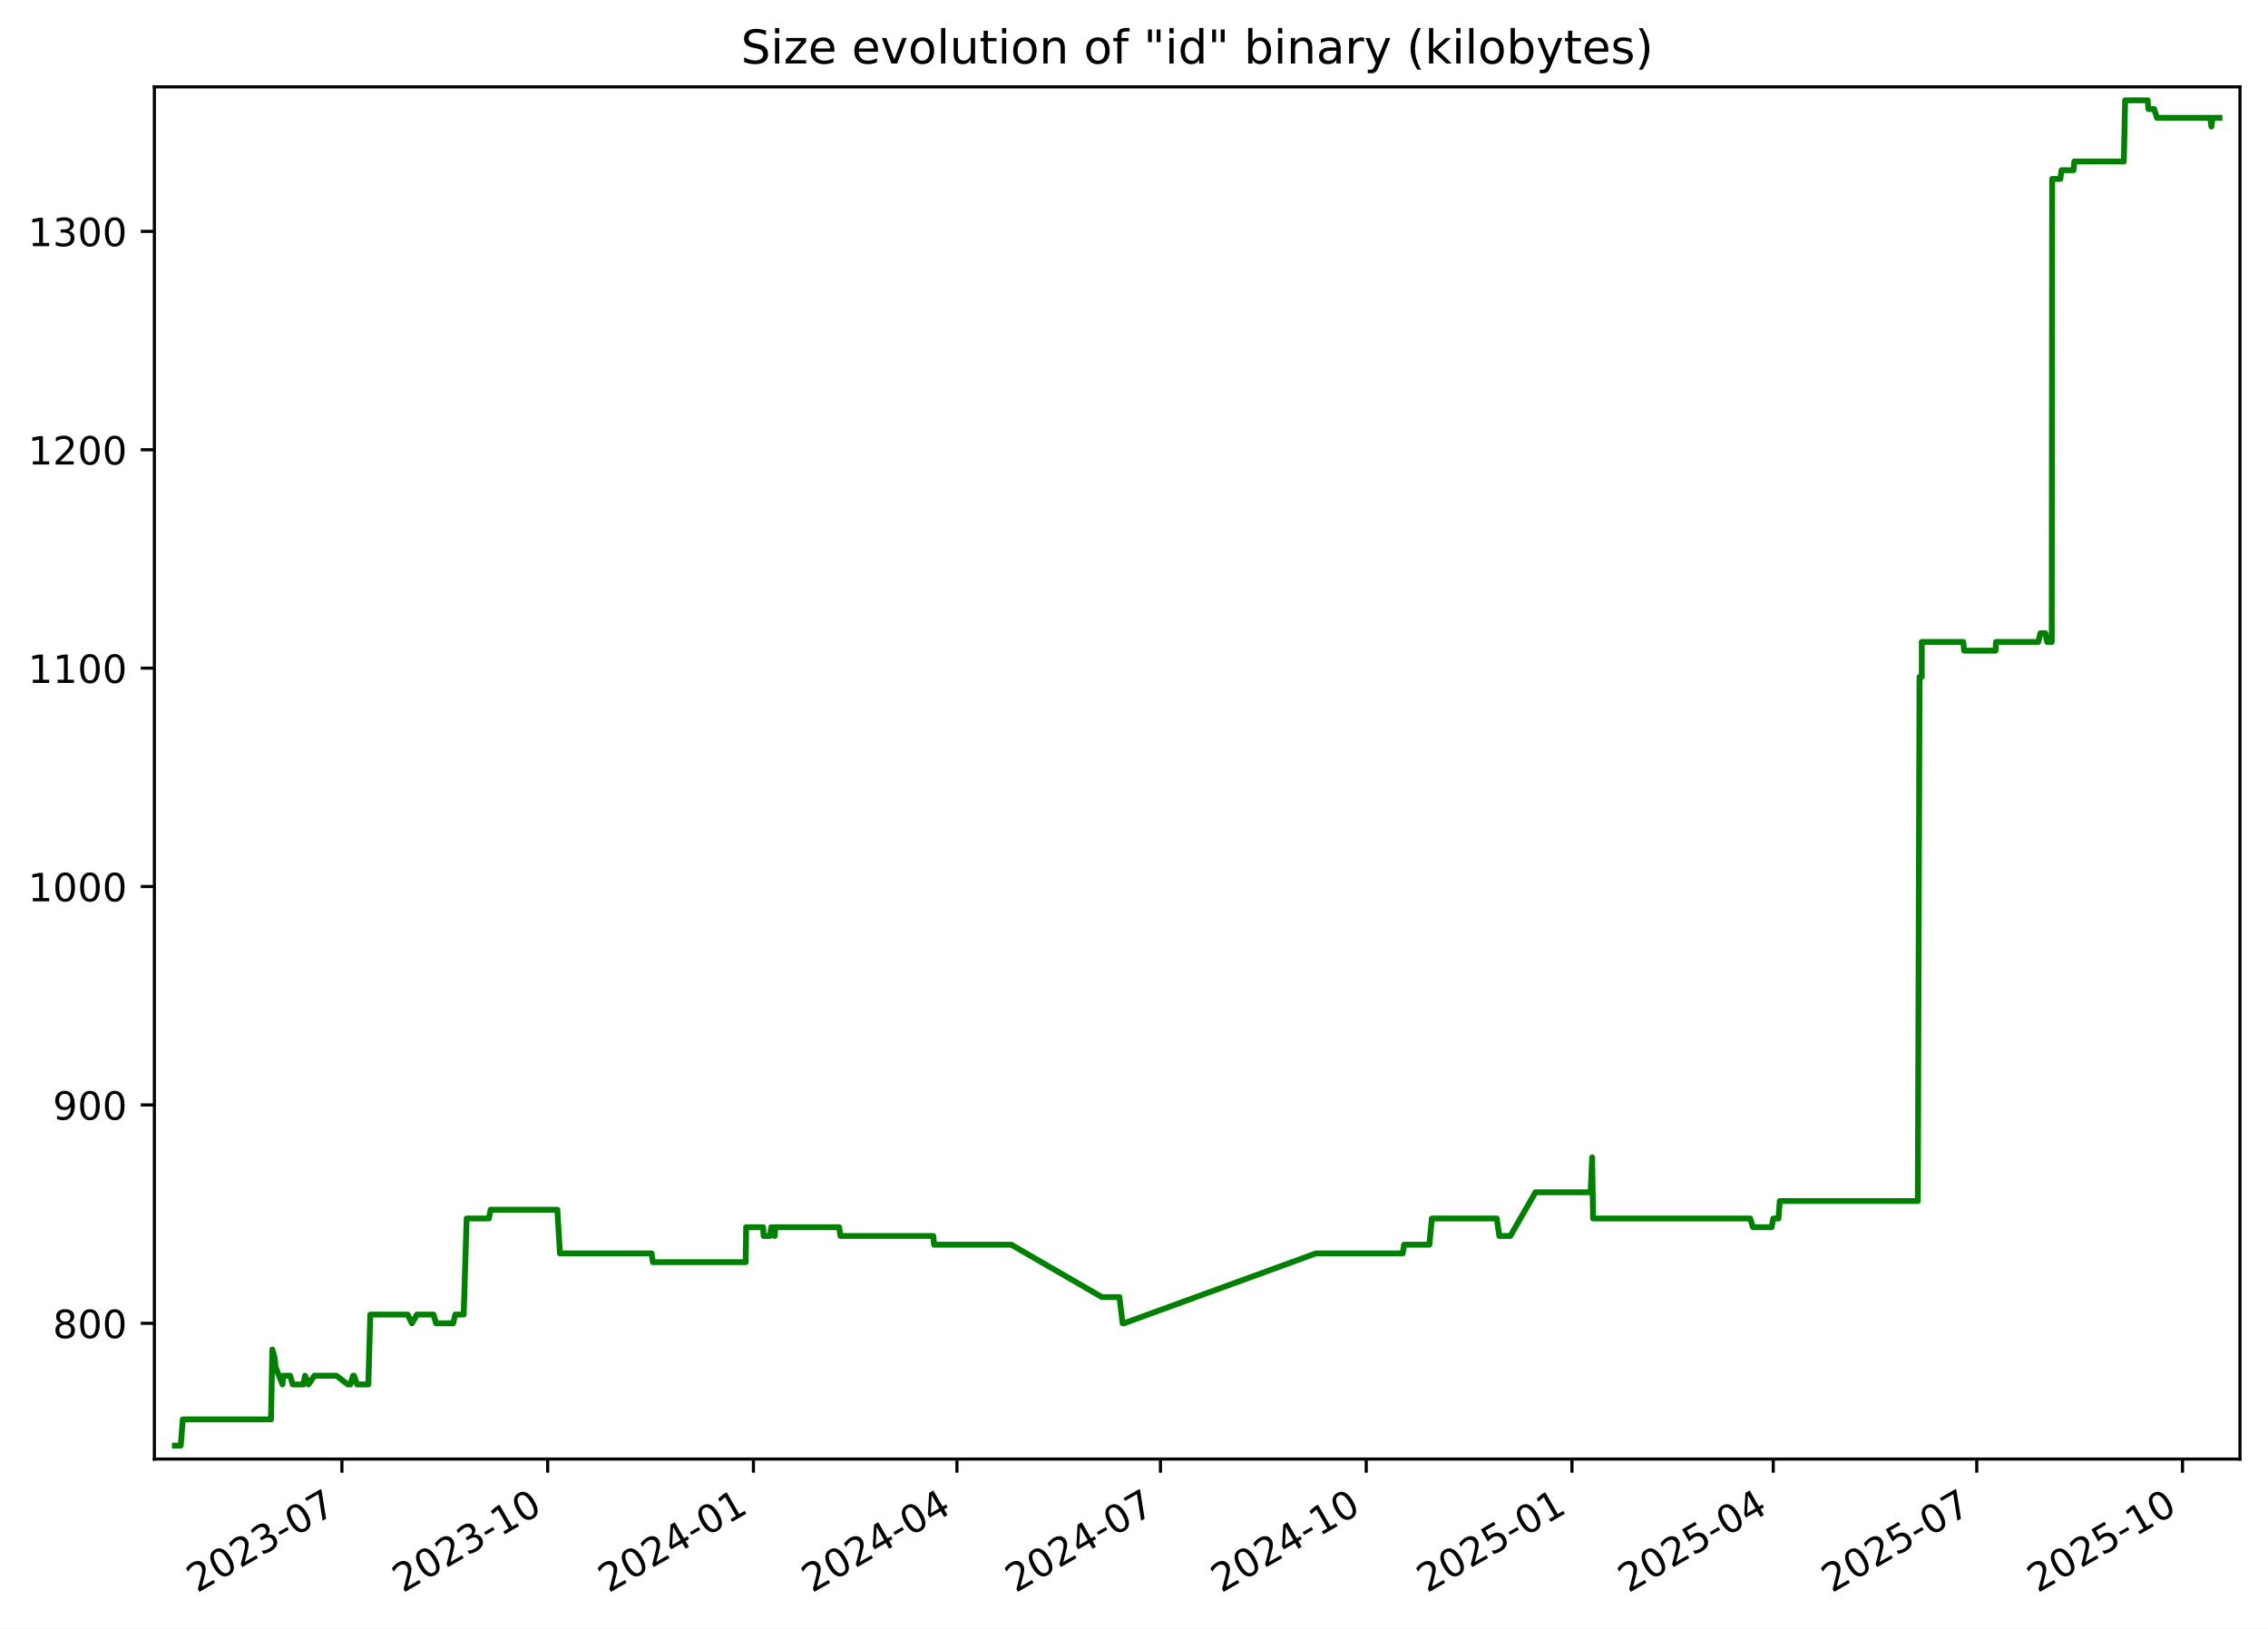
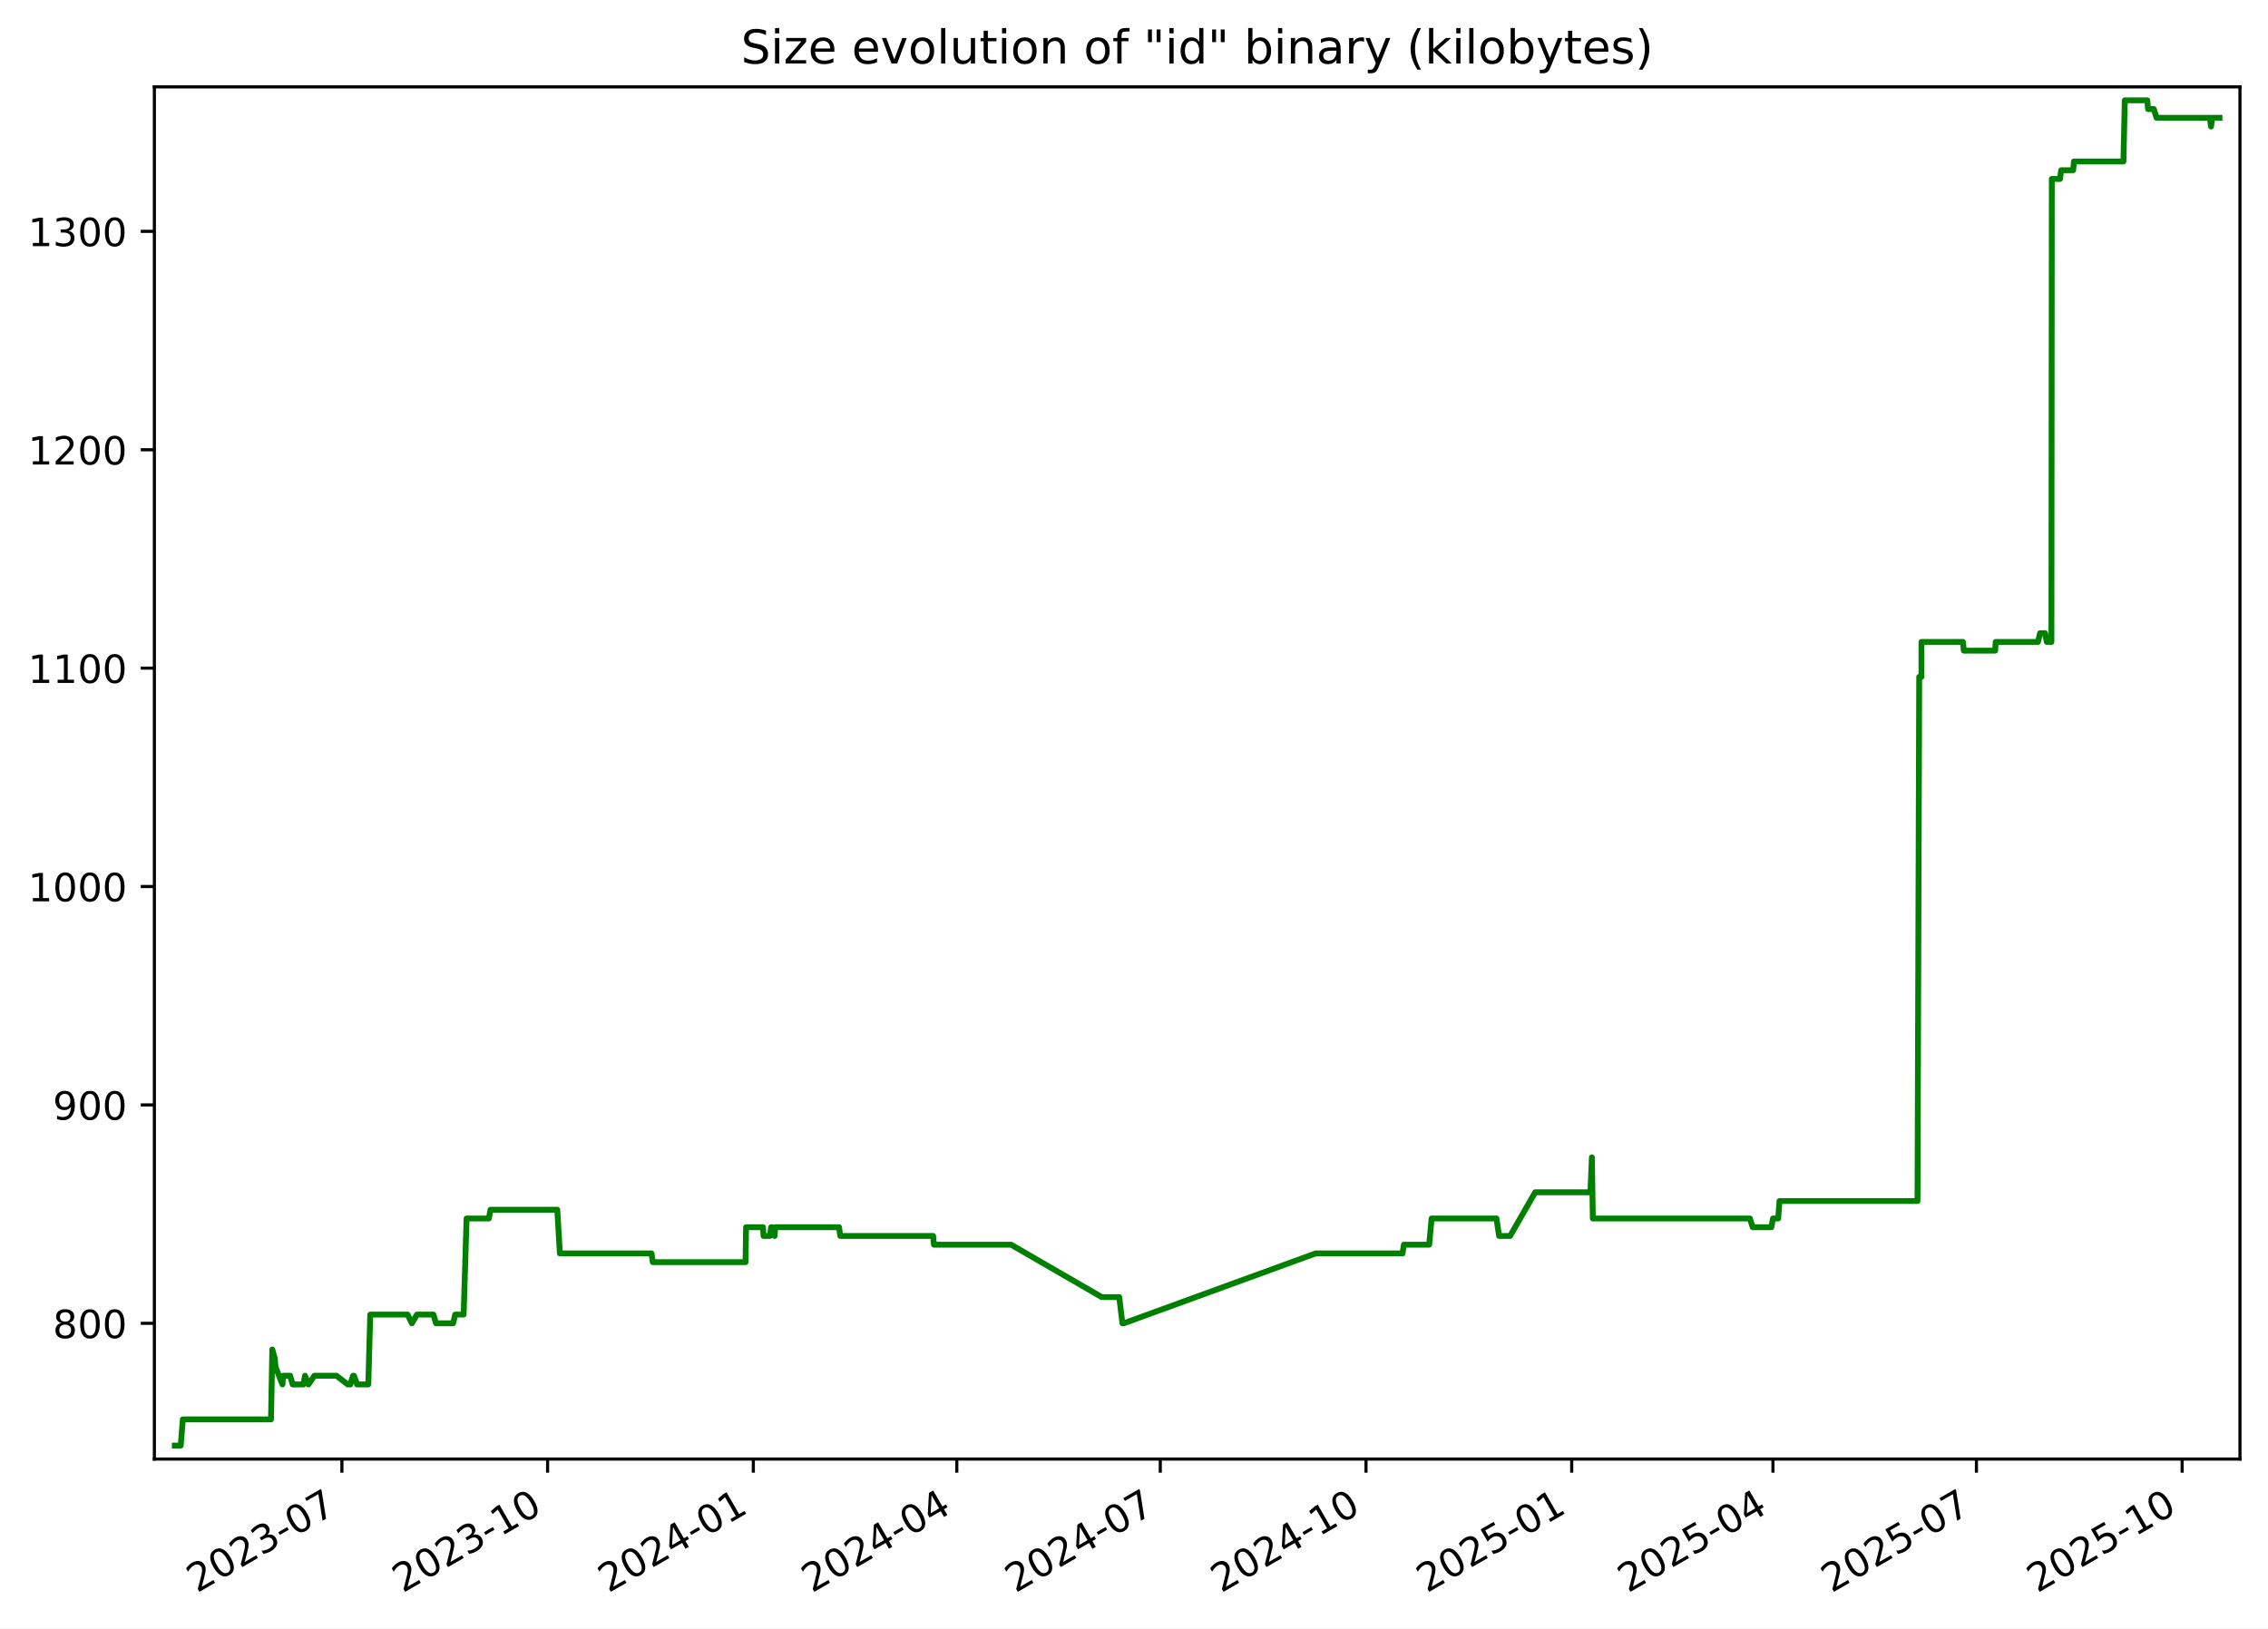
<svg xmlns="http://www.w3.org/2000/svg" xmlns:xlink="http://www.w3.org/1999/xlink" width="582.53pt" height="418.303pt" viewBox="0 0 582.53 418.303" version="1.1">
  <defs>
    <style type="text/css">*{stroke-linejoin: round; stroke-linecap: butt}</style>
  </defs>
  <g id="figure_1">
    <g id="patch_1">
      <path d="M -0 418.303  L 582.53 418.303  L 582.53 0  L -0 0  z " style="fill: #ffffff" />
    </g>
    <g id="axes_1">
      <g id="patch_2">
        <path d="M 39.65 374.83  L 575.33 374.83  L 575.33 22.318  L 39.65 22.318  z " style="fill: #ffffff" />
      </g>
      <g id="matplotlib.axis_1">
        <g id="xtick_1">
          <g id="line2d_1">
            <defs>
-               <path id="m5d14218da9" d="M 0 0  L 0 3.5  " style="stroke: #000000; stroke-width: 0.8" />
+               <path id="md4d04237ea" d="M 0 0  L 0 3.5  " style="stroke: #000000; stroke-width: 0.8" />
            </defs>
            <g>
-               <use xlink:href="#m5d14218da9" x="87.823" y="374.83" style="stroke: #000000; stroke-width: 0.8" />
+               <use xlink:href="#md4d04237ea" x="87.815" y="374.83" style="stroke: #000000; stroke-width: 0.8" />
            </g>
          </g>
          <g id="text_1">
-             <g transform="translate(50.59807 409.302) rotate(-30) scale(0.1 -0.1)">
+             <g transform="translate(50.5902 409.302) rotate(-30) scale(0.1 -0.1)">
              <defs>
                <path id="DejaVuSans-32" d="M 1228 531  L 3431 531  L 3431 0  L 469 0  L 469 531  Q 828 903 1448 1529  Q 2069 2156 2228 2338  Q 2531 2678 2651 2914  Q 2772 3150 2772 3378  Q 2772 3750 2511 3984  Q 2250 4219 1831 4219  Q 1534 4219 1204 4116  Q 875 4013 500 3803  L 500 4441  Q 881 4594 1212 4672  Q 1544 4750 1819 4750  Q 2544 4750 2975 4387  Q 3406 4025 3406 3419  Q 3406 3131 3298 2873  Q 3191 2616 2906 2266  Q 2828 2175 2409 1742  Q 1991 1309 1228 531  z " transform="scale(0.015625)" />
                <path id="DejaVuSans-30" d="M 2034 4250  Q 1547 4250 1301 3770  Q 1056 3291 1056 2328  Q 1056 1369 1301 889  Q 1547 409 2034 409  Q 2525 409 2770 889  Q 3016 1369 3016 2328  Q 3016 3291 2770 3770  Q 2525 4250 2034 4250  z M 2034 4750  Q 2819 4750 3233 4129  Q 3647 3509 3647 2328  Q 3647 1150 3233 529  Q 2819 -91 2034 -91  Q 1250 -91 836 529  Q 422 1150 422 2328  Q 422 3509 836 4129  Q 1250 4750 2034 4750  z " transform="scale(0.015625)" />
                <path id="DejaVuSans-33" d="M 2597 2516  Q 3050 2419 3304 2112  Q 3559 1806 3559 1356  Q 3559 666 3084 287  Q 2609 -91 1734 -91  Q 1441 -91 1130 -33  Q 819 25 488 141  L 488 750  Q 750 597 1062 519  Q 1375 441 1716 441  Q 2309 441 2620 675  Q 2931 909 2931 1356  Q 2931 1769 2642 2001  Q 2353 2234 1838 2234  L 1294 2234  L 1294 2753  L 1863 2753  Q 2328 2753 2575 2939  Q 2822 3125 2822 3475  Q 2822 3834 2567 4026  Q 2313 4219 1838 4219  Q 1578 4219 1281 4162  Q 984 4106 628 3988  L 628 4550  Q 988 4650 1302 4700  Q 1616 4750 1894 4750  Q 2613 4750 3031 4423  Q 3450 4097 3450 3541  Q 3450 3153 3228 2886  Q 3006 2619 2597 2516  z " transform="scale(0.015625)" />
                <path id="DejaVuSans-2d" d="M 313 2009  L 1997 2009  L 1997 1497  L 313 1497  L 313 2009  z " transform="scale(0.015625)" />
                <path id="DejaVuSans-37" d="M 525 4666  L 3525 4666  L 3525 4397  L 1831 0  L 1172 0  L 2766 4134  L 525 4134  L 525 4666  z " transform="scale(0.015625)" />
              </defs>
              <use xlink:href="#DejaVuSans-32" />
              <use xlink:href="#DejaVuSans-30" x="63.623" />
              <use xlink:href="#DejaVuSans-32" x="127.246" />
              <use xlink:href="#DejaVuSans-33" x="190.869" />
              <use xlink:href="#DejaVuSans-2d" x="254.492" />
              <use xlink:href="#DejaVuSans-30" x="290.576" />
              <use xlink:href="#DejaVuSans-37" x="354.199" />
            </g>
          </g>
        </g>
        <g id="xtick_2">
          <g id="line2d_2">
            <g>
-               <use xlink:href="#m5d14218da9" x="140.67" y="374.83" style="stroke: #000000; stroke-width: 0.8" />
+               <use xlink:href="#md4d04237ea" x="140.652" y="374.83" style="stroke: #000000; stroke-width: 0.8" />
            </g>
          </g>
          <g id="text_2">
-             <g transform="translate(103.4449 409.302) rotate(-30) scale(0.1 -0.1)">
+             <g transform="translate(103.4273 409.302) rotate(-30) scale(0.1 -0.1)">
              <defs>
                <path id="DejaVuSans-31" d="M 794 531  L 1825 531  L 1825 4091  L 703 3866  L 703 4441  L 1819 4666  L 2450 4666  L 2450 531  L 3481 531  L 3481 0  L 794 0  L 794 531  z " transform="scale(0.015625)" />
              </defs>
              <use xlink:href="#DejaVuSans-32" />
              <use xlink:href="#DejaVuSans-30" x="63.623" />
              <use xlink:href="#DejaVuSans-32" x="127.246" />
              <use xlink:href="#DejaVuSans-33" x="190.869" />
              <use xlink:href="#DejaVuSans-2d" x="254.492" />
              <use xlink:href="#DejaVuSans-31" x="290.576" />
              <use xlink:href="#DejaVuSans-30" x="354.199" />
            </g>
          </g>
        </g>
        <g id="xtick_3">
          <g id="line2d_3">
            <g>
-               <use xlink:href="#m5d14218da9" x="193.516" y="374.83" style="stroke: #000000; stroke-width: 0.8" />
+               <use xlink:href="#md4d04237ea" x="193.489" y="374.83" style="stroke: #000000; stroke-width: 0.8" />
            </g>
          </g>
          <g id="text_3">
-             <g transform="translate(156.2917 409.302) rotate(-30) scale(0.1 -0.1)">
+             <g transform="translate(156.2644 409.302) rotate(-30) scale(0.1 -0.1)">
              <defs>
                <path id="DejaVuSans-34" d="M 2419 4116  L 825 1625  L 2419 1625  L 2419 4116  z M 2253 4666  L 3047 4666  L 3047 1625  L 3713 1625  L 3713 1100  L 3047 1100  L 3047 0  L 2419 0  L 2419 1100  L 313 1100  L 313 1709  L 2253 4666  z " transform="scale(0.015625)" />
              </defs>
              <use xlink:href="#DejaVuSans-32" />
              <use xlink:href="#DejaVuSans-30" x="63.623" />
              <use xlink:href="#DejaVuSans-32" x="127.246" />
              <use xlink:href="#DejaVuSans-34" x="190.869" />
              <use xlink:href="#DejaVuSans-2d" x="254.492" />
              <use xlink:href="#DejaVuSans-30" x="290.576" />
              <use xlink:href="#DejaVuSans-31" x="354.199" />
            </g>
          </g>
        </g>
        <g id="xtick_4">
          <g id="line2d_4">
            <g>
-               <use xlink:href="#m5d14218da9" x="245.789" y="374.83" style="stroke: #000000; stroke-width: 0.8" />
+               <use xlink:href="#md4d04237ea" x="245.752" y="374.83" style="stroke: #000000; stroke-width: 0.8" />
            </g>
          </g>
          <g id="text_4">
-             <g transform="translate(208.5641 409.302) rotate(-30) scale(0.1 -0.1)">
+             <g transform="translate(208.5272 409.302) rotate(-30) scale(0.1 -0.1)">
              <use xlink:href="#DejaVuSans-32" />
              <use xlink:href="#DejaVuSans-30" x="63.623" />
              <use xlink:href="#DejaVuSans-32" x="127.246" />
              <use xlink:href="#DejaVuSans-34" x="190.869" />
              <use xlink:href="#DejaVuSans-2d" x="254.492" />
              <use xlink:href="#DejaVuSans-30" x="290.576" />
              <use xlink:href="#DejaVuSans-34" x="354.199" />
            </g>
          </g>
        </g>
        <g id="xtick_5">
          <g id="line2d_5">
            <g>
-               <use xlink:href="#m5d14218da9" x="298.061" y="374.83" style="stroke: #000000; stroke-width: 0.8" />
+               <use xlink:href="#md4d04237ea" x="298.015" y="374.83" style="stroke: #000000; stroke-width: 0.8" />
            </g>
          </g>
          <g id="text_5">
-             <g transform="translate(260.8364 409.302) rotate(-30) scale(0.1 -0.1)">
+             <g transform="translate(260.79 409.302) rotate(-30) scale(0.1 -0.1)">
              <use xlink:href="#DejaVuSans-32" />
              <use xlink:href="#DejaVuSans-30" x="63.623" />
              <use xlink:href="#DejaVuSans-32" x="127.246" />
              <use xlink:href="#DejaVuSans-34" x="190.869" />
              <use xlink:href="#DejaVuSans-2d" x="254.492" />
              <use xlink:href="#DejaVuSans-30" x="290.576" />
              <use xlink:href="#DejaVuSans-37" x="354.199" />
            </g>
          </g>
        </g>
        <g id="xtick_6">
          <g id="line2d_6">
            <g>
-               <use xlink:href="#m5d14218da9" x="350.908" y="374.83" style="stroke: #000000; stroke-width: 0.8" />
+               <use xlink:href="#md4d04237ea" x="350.852" y="374.83" style="stroke: #000000; stroke-width: 0.8" />
            </g>
          </g>
          <g id="text_6">
-             <g transform="translate(313.6832 409.302) rotate(-30) scale(0.1 -0.1)">
+             <g transform="translate(313.6272 409.302) rotate(-30) scale(0.1 -0.1)">
              <use xlink:href="#DejaVuSans-32" />
              <use xlink:href="#DejaVuSans-30" x="63.623" />
              <use xlink:href="#DejaVuSans-32" x="127.246" />
              <use xlink:href="#DejaVuSans-34" x="190.869" />
              <use xlink:href="#DejaVuSans-2d" x="254.492" />
              <use xlink:href="#DejaVuSans-31" x="290.576" />
              <use xlink:href="#DejaVuSans-30" x="354.199" />
            </g>
          </g>
        </g>
        <g id="xtick_7">
          <g id="line2d_7">
            <g>
-               <use xlink:href="#m5d14218da9" x="403.755" y="374.83" style="stroke: #000000; stroke-width: 0.8" />
+               <use xlink:href="#md4d04237ea" x="403.689" y="374.83" style="stroke: #000000; stroke-width: 0.8" />
            </g>
          </g>
          <g id="text_7">
-             <g transform="translate(366.53 409.302) rotate(-30) scale(0.1 -0.1)">
+             <g transform="translate(366.4643 409.302) rotate(-30) scale(0.1 -0.1)">
              <defs>
                <path id="DejaVuSans-35" d="M 691 4666  L 3169 4666  L 3169 4134  L 1269 4134  L 1269 2991  Q 1406 3038 1543 3061  Q 1681 3084 1819 3084  Q 2600 3084 3056 2656  Q 3513 2228 3513 1497  Q 3513 744 3044 326  Q 2575 -91 1722 -91  Q 1428 -91 1123 -41  Q 819 9 494 109  L 494 744  Q 775 591 1075 516  Q 1375 441 1709 441  Q 2250 441 2565 725  Q 2881 1009 2881 1497  Q 2881 1984 2565 2268  Q 2250 2553 1709 2553  Q 1456 2553 1204 2497  Q 953 2441 691 2322  L 691 4666  z " transform="scale(0.015625)" />
              </defs>
              <use xlink:href="#DejaVuSans-32" />
              <use xlink:href="#DejaVuSans-30" x="63.623" />
              <use xlink:href="#DejaVuSans-32" x="127.246" />
              <use xlink:href="#DejaVuSans-35" x="190.869" />
              <use xlink:href="#DejaVuSans-2d" x="254.492" />
              <use xlink:href="#DejaVuSans-30" x="290.576" />
              <use xlink:href="#DejaVuSans-31" x="354.199" />
            </g>
          </g>
        </g>
        <g id="xtick_8">
          <g id="line2d_8">
            <g>
-               <use xlink:href="#m5d14218da9" x="455.453" y="374.83" style="stroke: #000000; stroke-width: 0.8" />
+               <use xlink:href="#md4d04237ea" x="455.378" y="374.83" style="stroke: #000000; stroke-width: 0.8" />
            </g>
          </g>
          <g id="text_8">
-             <g transform="translate(418.228 409.302) rotate(-30) scale(0.1 -0.1)">
+             <g transform="translate(418.1528 409.302) rotate(-30) scale(0.1 -0.1)">
              <use xlink:href="#DejaVuSans-32" />
              <use xlink:href="#DejaVuSans-30" x="63.623" />
              <use xlink:href="#DejaVuSans-32" x="127.246" />
              <use xlink:href="#DejaVuSans-35" x="190.869" />
              <use xlink:href="#DejaVuSans-2d" x="254.492" />
              <use xlink:href="#DejaVuSans-30" x="290.576" />
              <use xlink:href="#DejaVuSans-34" x="354.199" />
            </g>
          </g>
        </g>
        <g id="xtick_9">
          <g id="line2d_9">
            <g>
-               <use xlink:href="#m5d14218da9" x="507.725" y="374.83" style="stroke: #000000; stroke-width: 0.8" />
+               <use xlink:href="#md4d04237ea" x="507.64" y="374.83" style="stroke: #000000; stroke-width: 0.8" />
            </g>
          </g>
          <g id="text_9">
-             <g transform="translate(470.5004 409.302) rotate(-30) scale(0.1 -0.1)">
+             <g transform="translate(470.4156 409.302) rotate(-30) scale(0.1 -0.1)">
              <use xlink:href="#DejaVuSans-32" />
              <use xlink:href="#DejaVuSans-30" x="63.623" />
              <use xlink:href="#DejaVuSans-32" x="127.246" />
              <use xlink:href="#DejaVuSans-35" x="190.869" />
              <use xlink:href="#DejaVuSans-2d" x="254.492" />
              <use xlink:href="#DejaVuSans-30" x="290.576" />
              <use xlink:href="#DejaVuSans-37" x="354.199" />
            </g>
          </g>
        </g>
        <g id="xtick_10">
          <g id="line2d_10">
            <g>
-               <use xlink:href="#m5d14218da9" x="560.572" y="374.83" style="stroke: #000000; stroke-width: 0.8" />
+               <use xlink:href="#md4d04237ea" x="560.478" y="374.83" style="stroke: #000000; stroke-width: 0.8" />
            </g>
          </g>
          <g id="text_10">
-             <g transform="translate(523.3472 409.302) rotate(-30) scale(0.1 -0.1)">
+             <g transform="translate(523.2527 409.302) rotate(-30) scale(0.1 -0.1)">
              <use xlink:href="#DejaVuSans-32" />
              <use xlink:href="#DejaVuSans-30" x="63.623" />
              <use xlink:href="#DejaVuSans-32" x="127.246" />
              <use xlink:href="#DejaVuSans-35" x="190.869" />
              <use xlink:href="#DejaVuSans-2d" x="254.492" />
              <use xlink:href="#DejaVuSans-31" x="290.576" />
              <use xlink:href="#DejaVuSans-30" x="354.199" />
            </g>
          </g>
        </g>
      </g>
      <g id="matplotlib.axis_2">
        <g id="ytick_1">
          <g id="line2d_11">
            <defs>
-               <path id="me6a853fe97" d="M 0 0  L -3.5 0  " style="stroke: #000000; stroke-width: 0.8" />
+               <path id="me4e361b848" d="M 0 0  L -3.5 0  " style="stroke: #000000; stroke-width: 0.8" />
            </defs>
            <g>
-               <use xlink:href="#me6a853fe97" x="39.65" y="339.956" style="stroke: #000000; stroke-width: 0.8" />
+               <use xlink:href="#me4e361b848" x="39.65" y="339.956" style="stroke: #000000; stroke-width: 0.8" />
            </g>
          </g>
          <g id="text_11">
            <g transform="translate(13.5625 343.7552) scale(0.1 -0.1)">
              <defs>
                <path id="DejaVuSans-38" d="M 2034 2216  Q 1584 2216 1326 1975  Q 1069 1734 1069 1313  Q 1069 891 1326 650  Q 1584 409 2034 409  Q 2484 409 2743 651  Q 3003 894 3003 1313  Q 3003 1734 2745 1975  Q 2488 2216 2034 2216  z M 1403 2484  Q 997 2584 770 2862  Q 544 3141 544 3541  Q 544 4100 942 4425  Q 1341 4750 2034 4750  Q 2731 4750 3128 4425  Q 3525 4100 3525 3541  Q 3525 3141 3298 2862  Q 3072 2584 2669 2484  Q 3125 2378 3379 2068  Q 3634 1759 3634 1313  Q 3634 634 3220 271  Q 2806 -91 2034 -91  Q 1263 -91 848 271  Q 434 634 434 1313  Q 434 1759 690 2068  Q 947 2378 1403 2484  z M 1172 3481  Q 1172 3119 1398 2916  Q 1625 2713 2034 2713  Q 2441 2713 2670 2916  Q 2900 3119 2900 3481  Q 2900 3844 2670 4047  Q 2441 4250 2034 4250  Q 1625 4250 1398 4047  Q 1172 3844 1172 3481  z " transform="scale(0.015625)" />
              </defs>
              <use xlink:href="#DejaVuSans-38" />
              <use xlink:href="#DejaVuSans-30" x="63.623" />
              <use xlink:href="#DejaVuSans-30" x="127.246" />
            </g>
          </g>
        </g>
        <g id="ytick_2">
          <g id="line2d_12">
            <g>
-               <use xlink:href="#me6a853fe97" x="39.65" y="283.852" style="stroke: #000000; stroke-width: 0.8" />
+               <use xlink:href="#me4e361b848" x="39.65" y="283.852" style="stroke: #000000; stroke-width: 0.8" />
            </g>
          </g>
          <g id="text_12">
            <g transform="translate(13.5625 287.6513) scale(0.1 -0.1)">
              <defs>
                <path id="DejaVuSans-39" d="M 703 97  L 703 672  Q 941 559 1184 500  Q 1428 441 1663 441  Q 2288 441 2617 861  Q 2947 1281 2994 2138  Q 2813 1869 2534 1725  Q 2256 1581 1919 1581  Q 1219 1581 811 2004  Q 403 2428 403 3163  Q 403 3881 828 4315  Q 1253 4750 1959 4750  Q 2769 4750 3195 4129  Q 3622 3509 3622 2328  Q 3622 1225 3098 567  Q 2575 -91 1691 -91  Q 1453 -91 1209 -44  Q 966 3 703 97  z M 1959 2075  Q 2384 2075 2632 2365  Q 2881 2656 2881 3163  Q 2881 3666 2632 3958  Q 2384 4250 1959 4250  Q 1534 4250 1286 3958  Q 1038 3666 1038 3163  Q 1038 2656 1286 2365  Q 1534 2075 1959 2075  z " transform="scale(0.015625)" />
              </defs>
              <use xlink:href="#DejaVuSans-39" />
              <use xlink:href="#DejaVuSans-30" x="63.623" />
              <use xlink:href="#DejaVuSans-30" x="127.246" />
            </g>
          </g>
        </g>
        <g id="ytick_3">
          <g id="line2d_13">
            <g>
-               <use xlink:href="#me6a853fe97" x="39.65" y="227.748" style="stroke: #000000; stroke-width: 0.8" />
+               <use xlink:href="#me4e361b848" x="39.65" y="227.748" style="stroke: #000000; stroke-width: 0.8" />
            </g>
          </g>
          <g id="text_13">
            <g transform="translate(7.2 231.5474) scale(0.1 -0.1)">
              <use xlink:href="#DejaVuSans-31" />
              <use xlink:href="#DejaVuSans-30" x="63.623" />
              <use xlink:href="#DejaVuSans-30" x="127.246" />
              <use xlink:href="#DejaVuSans-30" x="190.869" />
            </g>
          </g>
        </g>
        <g id="ytick_4">
          <g id="line2d_14">
            <g>
-               <use xlink:href="#me6a853fe97" x="39.65" y="171.644" style="stroke: #000000; stroke-width: 0.8" />
+               <use xlink:href="#me4e361b848" x="39.65" y="171.644" style="stroke: #000000; stroke-width: 0.8" />
            </g>
          </g>
          <g id="text_14">
            <g transform="translate(7.2 175.4435) scale(0.1 -0.1)">
              <use xlink:href="#DejaVuSans-31" />
              <use xlink:href="#DejaVuSans-31" x="63.623" />
              <use xlink:href="#DejaVuSans-30" x="127.246" />
              <use xlink:href="#DejaVuSans-30" x="190.869" />
            </g>
          </g>
        </g>
        <g id="ytick_5">
          <g id="line2d_15">
            <g>
-               <use xlink:href="#me6a853fe97" x="39.65" y="115.54" style="stroke: #000000; stroke-width: 0.8" />
+               <use xlink:href="#me4e361b848" x="39.65" y="115.54" style="stroke: #000000; stroke-width: 0.8" />
            </g>
          </g>
          <g id="text_15">
            <g transform="translate(7.2 119.3396) scale(0.1 -0.1)">
              <use xlink:href="#DejaVuSans-31" />
              <use xlink:href="#DejaVuSans-32" x="63.623" />
              <use xlink:href="#DejaVuSans-30" x="127.246" />
              <use xlink:href="#DejaVuSans-30" x="190.869" />
            </g>
          </g>
        </g>
        <g id="ytick_6">
          <g id="line2d_16">
            <g>
-               <use xlink:href="#me6a853fe97" x="39.65" y="59.436" style="stroke: #000000; stroke-width: 0.8" />
+               <use xlink:href="#me4e361b848" x="39.65" y="59.436" style="stroke: #000000; stroke-width: 0.8" />
            </g>
          </g>
          <g id="text_16">
            <g transform="translate(7.2 63.23568) scale(0.1 -0.1)">
              <use xlink:href="#DejaVuSans-31" />
              <use xlink:href="#DejaVuSans-33" x="63.623" />
              <use xlink:href="#DejaVuSans-30" x="127.246" />
              <use xlink:href="#DejaVuSans-30" x="190.869" />
            </g>
          </g>
        </g>
      </g>
      <g id="line2d_17">
-         <path d="M 44.902 371.374  L 46.422 371.374  L 46.954 364.642  L 69.61 364.642  L 69.946 346.688  L 70.563 348.933  L 70.767 351.177  L 72.557 355.665  L 72.733 353.421  L 74.523 353.421  L 75.173 355.665  L 77.933 355.665  L 78.347 353.421  L 79.231 355.665  L 80.753 353.421  L 86.417 353.421  L 89.328 355.665  L 89.995 355.665  L 90.685 353.421  L 90.91 353.421  L 91.731 355.665  L 94.607 355.665  L 95.107 337.712  L 104.699 337.712  L 105.8 339.956  L 107.102 337.712  L 111.345 337.712  L 111.995 339.956  L 116.394 339.956  L 116.933 337.712  L 119.099 337.712  L 119.856 313.026  L 125.58 313.026  L 126.002 310.782  L 143.157 310.782  L 143.823 322.003  L 167.362 322.003  L 167.691 324.247  L 191.523 324.247  L 191.647 315.27  L 195.999 315.27  L 196.14 317.514  L 197.785 317.514  L 198.095 315.27  L 198.387 315.27  L 198.985 317.514  L 199.13 315.27  L 215.537 315.27  L 215.86 317.514  L 239.711 317.514  L 239.915 319.759  L 259.736 319.759  L 283.018 333.223  L 287.524 333.223  L 288.333 339.956  L 288.683 339.956  L 337.975 322.003  L 360.303 322.003  L 360.638 319.759  L 367.14 319.759  L 367.761 313.026  L 384.427 313.026  L 385.101 317.514  L 387.929 317.514  L 394.381 306.294  L 408.554 306.294  L 408.937 297.317  L 409.178 313.026  L 449.527 313.026  L 450.253 315.27  L 455.049 315.27  L 455.463 313.026  L 456.796 313.026  L 457.135 308.538  L 492.59 308.538  L 493.026 173.888  L 493.6 173.888  L 493.606 164.912  L 504.263 164.912  L 504.485 167.156  L 512.557 167.156  L 512.672 164.912  L 523.53 164.912  L 524.072 162.668  L 525.352 162.668  L 525.797 164.912  L 526.99 164.912  L 527.092 45.972  L 529.196 45.972  L 529.498 43.727  L 532.58 43.727  L 532.777 41.483  L 545.495 41.483  L 545.836 25.774  L 551.624 25.774  L 551.814 28.018  L 553.291 28.018  L 554.003 30.262  L 567.694 30.262  L 567.993 32.507  L 568.297 30.262  L 570.078 30.262  L 570.078 30.262  " clip-path="url(#pd8f05483e9)" style="fill: none; stroke: #008000; stroke-width: 1.5; stroke-linecap: square" />
+         <path d="M 44.902 371.374  L 46.422 371.374  L 46.954 364.642  L 69.605 364.642  L 69.941 346.688  L 70.558 348.933  L 70.762 351.177  L 72.552 355.665  L 72.728 353.421  L 74.517 353.421  L 75.168 355.665  L 77.927 355.665  L 78.341 353.421  L 79.225 355.665  L 80.746 353.421  L 86.409 353.421  L 89.32 355.665  L 89.986 355.665  L 90.677 353.421  L 90.902 353.421  L 91.723 355.665  L 94.597 355.665  L 95.098 337.712  L 104.688 337.712  L 105.789 339.956  L 107.091 337.712  L 111.333 337.712  L 111.983 339.956  L 116.381 339.956  L 116.919 337.712  L 119.086 337.712  L 119.842 313.026  L 125.565 313.026  L 125.987 310.782  L 143.139 310.782  L 143.805 322.003  L 167.34 322.003  L 167.669 324.247  L 191.496 324.247  L 191.62 315.27  L 195.971 315.27  L 196.112 317.514  L 197.757 317.514  L 198.067 315.27  L 198.358 315.27  L 198.957 317.514  L 199.102 315.27  L 215.506 315.27  L 215.828 317.514  L 239.675 317.514  L 239.879 319.759  L 259.697 319.759  L 282.974 333.223  L 287.479 333.223  L 288.288 339.956  L 288.638 339.956  L 337.921 322.003  L 360.246 322.003  L 360.58 319.759  L 367.081 319.759  L 367.702 313.026  L 384.365 313.026  L 385.039 317.514  L 387.866 317.514  L 394.317 306.294  L 408.488 306.294  L 408.871 297.317  L 409.112 313.026  L 449.452 313.026  L 450.178 315.27  L 454.973 315.27  L 455.387 313.026  L 456.721 313.026  L 457.059 308.538  L 492.508 308.538  L 492.944 173.888  L 493.518 173.888  L 493.524 164.912  L 504.179 164.912  L 504.401 167.156  L 512.471 167.156  L 512.586 164.912  L 523.442 164.912  L 523.985 162.668  L 525.264 162.668  L 525.709 164.912  L 526.901 164.912  L 527.004 45.972  L 529.107 45.972  L 529.41 43.727  L 532.491 43.727  L 532.687 41.483  L 545.403 41.483  L 545.744 25.774  L 551.532 25.774  L 551.721 28.018  L 553.198 28.018  L 553.91 30.262  L 567.598 30.262  L 567.897 32.507  L 568.201 30.262  L 570.078 30.262  L 570.078 30.262  " clip-path="url(#p3f8b6dffd5)" style="fill: none; stroke: #008000; stroke-width: 1.5; stroke-linecap: square" />
      </g>
      <g id="patch_3">
        <path d="M 39.65 374.83  L 39.65 22.318  " style="fill: none; stroke: #000000; stroke-width: 0.8; stroke-linejoin: miter; stroke-linecap: square" />
      </g>
      <g id="patch_4">
        <path d="M 575.33 374.83  L 575.33 22.318  " style="fill: none; stroke: #000000; stroke-width: 0.8; stroke-linejoin: miter; stroke-linecap: square" />
      </g>
      <g id="patch_5">
        <path d="M 39.65 374.83  L 575.33 374.83  " style="fill: none; stroke: #000000; stroke-width: 0.8; stroke-linejoin: miter; stroke-linecap: square" />
      </g>
      <g id="patch_6">
        <path d="M 39.65 22.318  L 575.33 22.318  " style="fill: none; stroke: #000000; stroke-width: 0.8; stroke-linejoin: miter; stroke-linecap: square" />
      </g>
      <g id="text_17">
        <g transform="translate(190.3184 16.31812) scale(0.12 -0.12)">
          <defs>
            <path id="DejaVuSans-53" d="M 3425 4513  L 3425 3897  Q 3066 4069 2747 4153  Q 2428 4238 2131 4238  Q 1616 4238 1336 4038  Q 1056 3838 1056 3469  Q 1056 3159 1242 3001  Q 1428 2844 1947 2747  L 2328 2669  Q 3034 2534 3370 2195  Q 3706 1856 3706 1288  Q 3706 609 3251 259  Q 2797 -91 1919 -91  Q 1588 -91 1214 -16  Q 841 59 441 206  L 441 856  Q 825 641 1194 531  Q 1563 422 1919 422  Q 2459 422 2753 634  Q 3047 847 3047 1241  Q 3047 1584 2836 1778  Q 2625 1972 2144 2069  L 1759 2144  Q 1053 2284 737 2584  Q 422 2884 422 3419  Q 422 4038 858 4394  Q 1294 4750 2059 4750  Q 2388 4750 2728 4690  Q 3069 4631 3425 4513  z " transform="scale(0.015625)" />
            <path id="DejaVuSans-69" d="M 603 3500  L 1178 3500  L 1178 0  L 603 0  L 603 3500  z M 603 4863  L 1178 4863  L 1178 4134  L 603 4134  L 603 4863  z " transform="scale(0.015625)" />
            <path id="DejaVuSans-7a" d="M 353 3500  L 3084 3500  L 3084 2975  L 922 459  L 3084 459  L 3084 0  L 275 0  L 275 525  L 2438 3041  L 353 3041  L 353 3500  z " transform="scale(0.015625)" />
            <path id="DejaVuSans-65" d="M 3597 1894  L 3597 1613  L 953 1613  Q 991 1019 1311 708  Q 1631 397 2203 397  Q 2534 397 2845 478  Q 3156 559 3463 722  L 3463 178  Q 3153 47 2828 -22  Q 2503 -91 2169 -91  Q 1331 -91 842 396  Q 353 884 353 1716  Q 353 2575 817 3079  Q 1281 3584 2069 3584  Q 2775 3584 3186 3129  Q 3597 2675 3597 1894  z M 3022 2063  Q 3016 2534 2758 2815  Q 2500 3097 2075 3097  Q 1594 3097 1305 2825  Q 1016 2553 972 2059  L 3022 2063  z " transform="scale(0.015625)" />
            <path id="DejaVuSans-20" transform="scale(0.015625)" />
            <path id="DejaVuSans-76" d="M 191 3500  L 800 3500  L 1894 563  L 2988 3500  L 3597 3500  L 2284 0  L 1503 0  L 191 3500  z " transform="scale(0.015625)" />
            <path id="DejaVuSans-6f" d="M 1959 3097  Q 1497 3097 1228 2736  Q 959 2375 959 1747  Q 959 1119 1226 758  Q 1494 397 1959 397  Q 2419 397 2687 759  Q 2956 1122 2956 1747  Q 2956 2369 2687 2733  Q 2419 3097 1959 3097  z M 1959 3584  Q 2709 3584 3137 3096  Q 3566 2609 3566 1747  Q 3566 888 3137 398  Q 2709 -91 1959 -91  Q 1206 -91 779 398  Q 353 888 353 1747  Q 353 2609 779 3096  Q 1206 3584 1959 3584  z " transform="scale(0.015625)" />
            <path id="DejaVuSans-6c" d="M 603 4863  L 1178 4863  L 1178 0  L 603 0  L 603 4863  z " transform="scale(0.015625)" />
            <path id="DejaVuSans-75" d="M 544 1381  L 544 3500  L 1119 3500  L 1119 1403  Q 1119 906 1312 657  Q 1506 409 1894 409  Q 2359 409 2629 706  Q 2900 1003 2900 1516  L 2900 3500  L 3475 3500  L 3475 0  L 2900 0  L 2900 538  Q 2691 219 2414 64  Q 2138 -91 1772 -91  Q 1169 -91 856 284  Q 544 659 544 1381  z M 1991 3584  L 1991 3584  z " transform="scale(0.015625)" />
            <path id="DejaVuSans-74" d="M 1172 4494  L 1172 3500  L 2356 3500  L 2356 3053  L 1172 3053  L 1172 1153  Q 1172 725 1289 603  Q 1406 481 1766 481  L 2356 481  L 2356 0  L 1766 0  Q 1100 0 847 248  Q 594 497 594 1153  L 594 3053  L 172 3053  L 172 3500  L 594 3500  L 594 4494  L 1172 4494  z " transform="scale(0.015625)" />
            <path id="DejaVuSans-6e" d="M 3513 2113  L 3513 0  L 2938 0  L 2938 2094  Q 2938 2591 2744 2837  Q 2550 3084 2163 3084  Q 1697 3084 1428 2787  Q 1159 2491 1159 1978  L 1159 0  L 581 0  L 581 3500  L 1159 3500  L 1159 2956  Q 1366 3272 1645 3428  Q 1925 3584 2291 3584  Q 2894 3584 3203 3211  Q 3513 2838 3513 2113  z " transform="scale(0.015625)" />
            <path id="DejaVuSans-66" d="M 2375 4863  L 2375 4384  L 1825 4384  Q 1516 4384 1395 4259  Q 1275 4134 1275 3809  L 1275 3500  L 2222 3500  L 2222 3053  L 1275 3053  L 1275 0  L 697 0  L 697 3053  L 147 3053  L 147 3500  L 697 3500  L 697 3744  Q 697 4328 969 4595  Q 1241 4863 1831 4863  L 2375 4863  z " transform="scale(0.015625)" />
            <path id="DejaVuSans-22" d="M 1147 4666  L 1147 2931  L 616 2931  L 616 4666  L 1147 4666  z M 2328 4666  L 2328 2931  L 1797 2931  L 1797 4666  L 2328 4666  z " transform="scale(0.015625)" />
            <path id="DejaVuSans-64" d="M 2906 2969  L 2906 4863  L 3481 4863  L 3481 0  L 2906 0  L 2906 525  Q 2725 213 2448 61  Q 2172 -91 1784 -91  Q 1150 -91 751 415  Q 353 922 353 1747  Q 353 2572 751 3078  Q 1150 3584 1784 3584  Q 2172 3584 2448 3432  Q 2725 3281 2906 2969  z M 947 1747  Q 947 1113 1208 752  Q 1469 391 1925 391  Q 2381 391 2643 752  Q 2906 1113 2906 1747  Q 2906 2381 2643 2742  Q 2381 3103 1925 3103  Q 1469 3103 1208 2742  Q 947 2381 947 1747  z " transform="scale(0.015625)" />
            <path id="DejaVuSans-62" d="M 3116 1747  Q 3116 2381 2855 2742  Q 2594 3103 2138 3103  Q 1681 3103 1420 2742  Q 1159 2381 1159 1747  Q 1159 1113 1420 752  Q 1681 391 2138 391  Q 2594 391 2855 752  Q 3116 1113 3116 1747  z M 1159 2969  Q 1341 3281 1617 3432  Q 1894 3584 2278 3584  Q 2916 3584 3314 3078  Q 3713 2572 3713 1747  Q 3713 922 3314 415  Q 2916 -91 2278 -91  Q 1894 -91 1617 61  Q 1341 213 1159 525  L 1159 0  L 581 0  L 581 4863  L 1159 4863  L 1159 2969  z " transform="scale(0.015625)" />
            <path id="DejaVuSans-61" d="M 2194 1759  Q 1497 1759 1228 1600  Q 959 1441 959 1056  Q 959 750 1161 570  Q 1363 391 1709 391  Q 2188 391 2477 730  Q 2766 1069 2766 1631  L 2766 1759  L 2194 1759  z M 3341 1997  L 3341 0  L 2766 0  L 2766 531  Q 2569 213 2275 61  Q 1981 -91 1556 -91  Q 1019 -91 701 211  Q 384 513 384 1019  Q 384 1609 779 1909  Q 1175 2209 1959 2209  L 2766 2209  L 2766 2266  Q 2766 2663 2505 2880  Q 2244 3097 1772 3097  Q 1472 3097 1187 3025  Q 903 2953 641 2809  L 641 3341  Q 956 3463 1253 3523  Q 1550 3584 1831 3584  Q 2591 3584 2966 3190  Q 3341 2797 3341 1997  z " transform="scale(0.015625)" />
            <path id="DejaVuSans-72" d="M 2631 2963  Q 2534 3019 2420 3045  Q 2306 3072 2169 3072  Q 1681 3072 1420 2755  Q 1159 2438 1159 1844  L 1159 0  L 581 0  L 581 3500  L 1159 3500  L 1159 2956  Q 1341 3275 1631 3429  Q 1922 3584 2338 3584  Q 2397 3584 2469 3576  Q 2541 3569 2628 3553  L 2631 2963  z " transform="scale(0.015625)" />
            <path id="DejaVuSans-79" d="M 2059 -325  Q 1816 -950 1584 -1140  Q 1353 -1331 966 -1331  L 506 -1331  L 506 -850  L 844 -850  Q 1081 -850 1212 -737  Q 1344 -625 1503 -206  L 1606 56  L 191 3500  L 800 3500  L 1894 763  L 2988 3500  L 3597 3500  L 2059 -325  z " transform="scale(0.015625)" />
            <path id="DejaVuSans-28" d="M 1984 4856  Q 1566 4138 1362 3434  Q 1159 2731 1159 2009  Q 1159 1288 1364 580  Q 1569 -128 1984 -844  L 1484 -844  Q 1016 -109 783 600  Q 550 1309 550 2009  Q 550 2706 781 3412  Q 1013 4119 1484 4856  L 1984 4856  z " transform="scale(0.015625)" />
            <path id="DejaVuSans-6b" d="M 581 4863  L 1159 4863  L 1159 1991  L 2875 3500  L 3609 3500  L 1753 1863  L 3688 0  L 2938 0  L 1159 1709  L 1159 0  L 581 0  L 581 4863  z " transform="scale(0.015625)" />
            <path id="DejaVuSans-73" d="M 2834 3397  L 2834 2853  Q 2591 2978 2328 3040  Q 2066 3103 1784 3103  Q 1356 3103 1142 2972  Q 928 2841 928 2578  Q 928 2378 1081 2264  Q 1234 2150 1697 2047  L 1894 2003  Q 2506 1872 2764 1633  Q 3022 1394 3022 966  Q 3022 478 2636 193  Q 2250 -91 1575 -91  Q 1294 -91 989 -36  Q 684 19 347 128  L 347 722  Q 666 556 975 473  Q 1284 391 1588 391  Q 1994 391 2212 530  Q 2431 669 2431 922  Q 2431 1156 2273 1281  Q 2116 1406 1581 1522  L 1381 1569  Q 847 1681 609 1914  Q 372 2147 372 2553  Q 372 3047 722 3315  Q 1072 3584 1716 3584  Q 2034 3584 2315 3537  Q 2597 3491 2834 3397  z " transform="scale(0.015625)" />
            <path id="DejaVuSans-29" d="M 513 4856  L 1013 4856  Q 1481 4119 1714 3412  Q 1947 2706 1947 2009  Q 1947 1309 1714 600  Q 1481 -109 1013 -844  L 513 -844  Q 928 -128 1133 580  Q 1338 1288 1338 2009  Q 1338 2731 1133 3434  Q 928 4138 513 4856  z " transform="scale(0.015625)" />
          </defs>
          <use xlink:href="#DejaVuSans-53" />
          <use xlink:href="#DejaVuSans-69" x="63.477" />
          <use xlink:href="#DejaVuSans-7a" x="91.26" />
          <use xlink:href="#DejaVuSans-65" x="143.75" />
          <use xlink:href="#DejaVuSans-20" x="205.273" />
          <use xlink:href="#DejaVuSans-65" x="237.061" />
          <use xlink:href="#DejaVuSans-76" x="298.584" />
          <use xlink:href="#DejaVuSans-6f" x="357.764" />
          <use xlink:href="#DejaVuSans-6c" x="418.945" />
          <use xlink:href="#DejaVuSans-75" x="446.729" />
          <use xlink:href="#DejaVuSans-74" x="510.107" />
          <use xlink:href="#DejaVuSans-69" x="549.316" />
          <use xlink:href="#DejaVuSans-6f" x="577.1" />
          <use xlink:href="#DejaVuSans-6e" x="638.281" />
          <use xlink:href="#DejaVuSans-20" x="701.66" />
          <use xlink:href="#DejaVuSans-6f" x="733.447" />
          <use xlink:href="#DejaVuSans-66" x="794.629" />
          <use xlink:href="#DejaVuSans-20" x="829.834" />
          <use xlink:href="#DejaVuSans-22" x="861.621" />
          <use xlink:href="#DejaVuSans-69" x="907.617" />
          <use xlink:href="#DejaVuSans-64" x="935.4" />
          <use xlink:href="#DejaVuSans-22" x="998.877" />
          <use xlink:href="#DejaVuSans-20" x="1044.873" />
          <use xlink:href="#DejaVuSans-62" x="1076.66" />
          <use xlink:href="#DejaVuSans-69" x="1140.137" />
          <use xlink:href="#DejaVuSans-6e" x="1167.92" />
          <use xlink:href="#DejaVuSans-61" x="1231.299" />
          <use xlink:href="#DejaVuSans-72" x="1292.578" />
          <use xlink:href="#DejaVuSans-79" x="1333.691" />
          <use xlink:href="#DejaVuSans-20" x="1392.871" />
          <use xlink:href="#DejaVuSans-28" x="1424.658" />
          <use xlink:href="#DejaVuSans-6b" x="1463.672" />
          <use xlink:href="#DejaVuSans-69" x="1521.582" />
          <use xlink:href="#DejaVuSans-6c" x="1549.365" />
          <use xlink:href="#DejaVuSans-6f" x="1577.148" />
          <use xlink:href="#DejaVuSans-62" x="1638.33" />
          <use xlink:href="#DejaVuSans-79" x="1701.807" />
          <use xlink:href="#DejaVuSans-74" x="1760.986" />
          <use xlink:href="#DejaVuSans-65" x="1800.195" />
          <use xlink:href="#DejaVuSans-73" x="1861.719" />
          <use xlink:href="#DejaVuSans-29" x="1913.818" />
        </g>
      </g>
    </g>
  </g>
  <defs>
-     <clipPath id="pd8f05483e9">
+     <clipPath id="p3f8b6dffd5">
      <rect x="39.65" y="22.318" width="535.68" height="352.512" />
    </clipPath>
  </defs>
</svg>
